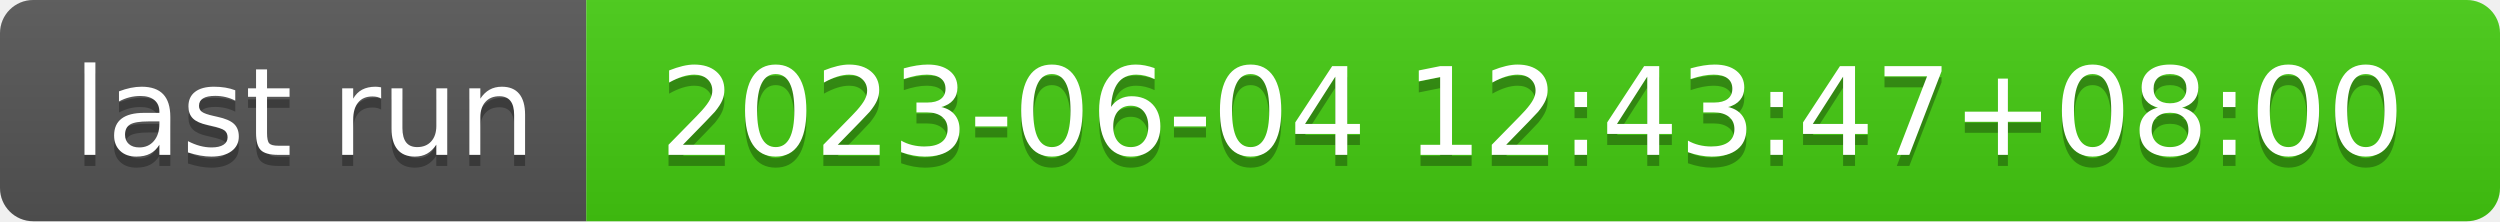
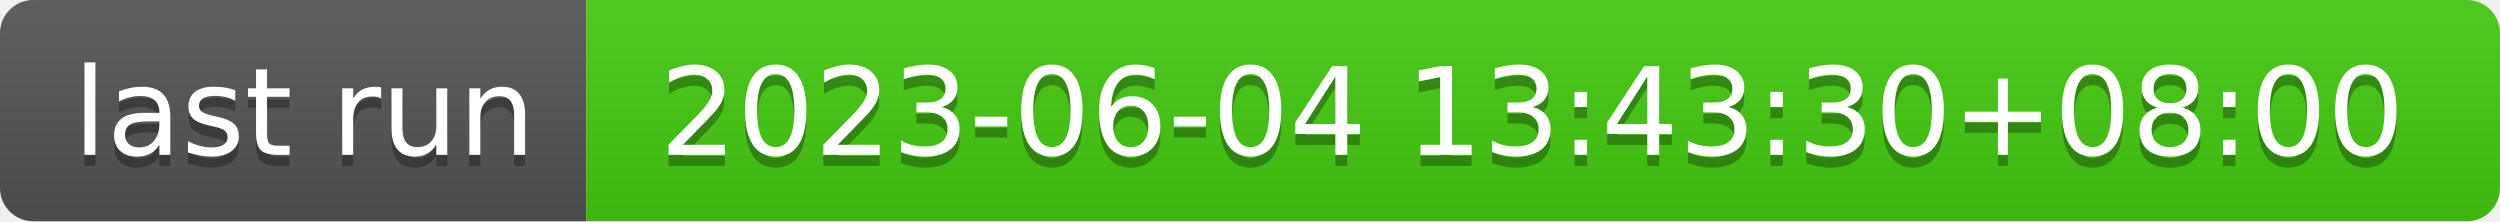
- <svg xmlns="http://www.w3.org/2000/svg" width="226" height="20" role="img" aria-label="last run: 2023-06-04 12:43:47+08:00">
+ <svg xmlns="http://www.w3.org/2000/svg" width="226" height="20" role="img" aria-label="last run: 2023-06-04 13:43:30+08:00">
  <linearGradient id="s" x2="0" y2="100%">
    <stop offset="0" stop-color="#bbb" stop-opacity=".1" />
    <stop offset="1" stop-opacity=".1" />
  </linearGradient>
  <clipPath id="r">
    <rect width="226" height="20" rx="3" fill="#fff" />
  </clipPath>
  <g clip-path="url(#r)">
    <rect width="53" height="20" fill="#555" />
    <rect x="53" width="173" height="20" fill="#4c1" />
    <rect width="226" height="20" fill="url(#s)" />
  </g>
  <g fill="#fff" text-anchor="middle" font-family="Verdana,Geneva,DejaVu Sans,sans-serif" text-rendering="geometricPrecision" font-size="110">
    <text aria-hidden="true" x="275" y="150" fill="#010101" fill-opacity=".3" transform="scale(.1)" textLength="430">last run</text>
    <text x="275" y="140" transform="scale(.1)" fill="#fff" textLength="430">last run</text>
-     <text aria-hidden="true" x="1385" y="150" fill="#010101" fill-opacity=".3" transform="scale(.1)" textLength="1630">2023-06-04 12:43:47+08:00</text>
-     <text x="1385" y="140" transform="scale(.1)" fill="#fff" textLength="1630">2023-06-04 12:43:47+08:00</text>
+     <text aria-hidden="true" x="1385" y="150" fill="#010101" fill-opacity=".3" transform="scale(.1)" textLength="1630">2023-06-04 13:43:30+08:00</text>
+     <text x="1385" y="140" transform="scale(.1)" fill="#fff" textLength="1630">2023-06-04 13:43:30+08:00</text>
  </g>
</svg>
